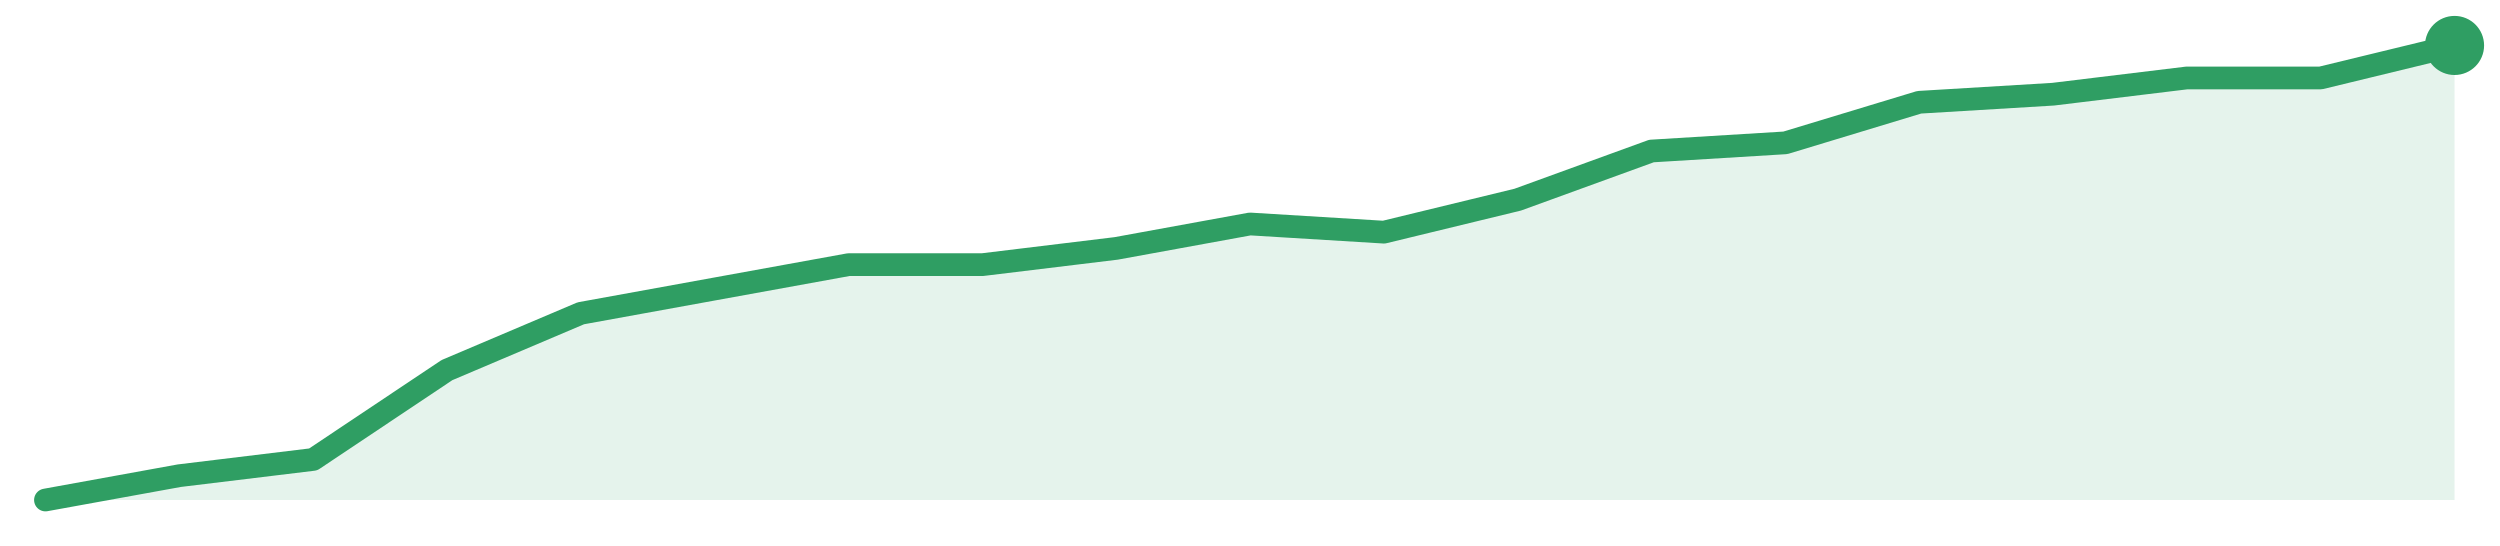
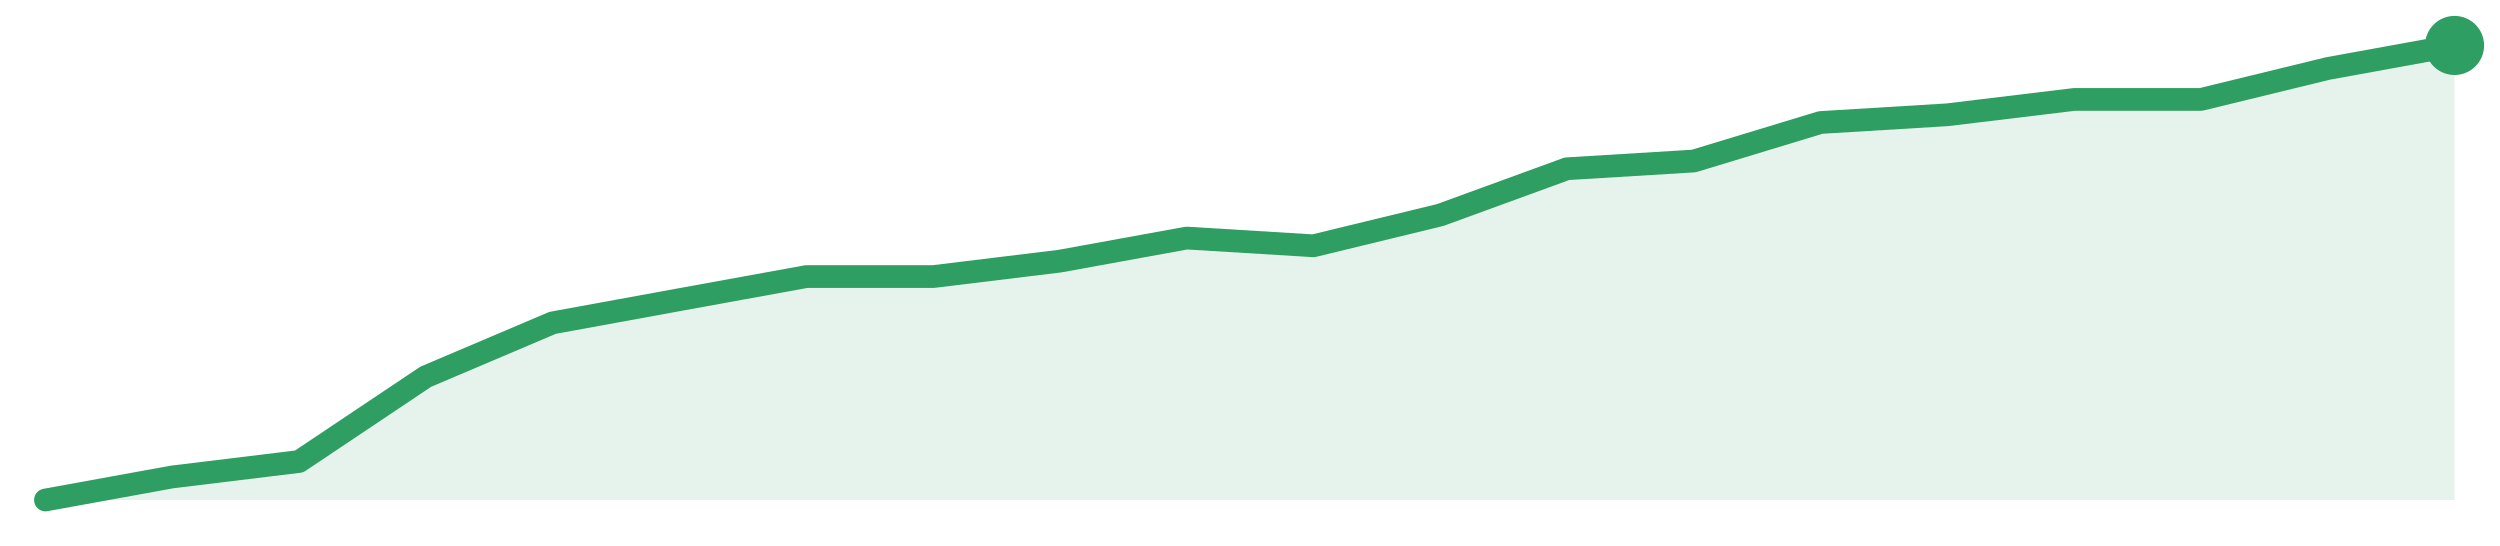
<svg xmlns="http://www.w3.org/2000/svg" width="220" height="48" viewBox="0 0 220 48" role="img" aria-label="trend">
-   <path d="M4.0,44.0 L4.0,44.0 L15.78,41.86 L27.56,40.43 L39.33,32.57 L51.11,27.57 L62.89,25.43 L74.67,23.29 L86.44,23.29 L98.22,21.86 L110.0,19.71 L121.78,20.43 L133.56,17.57 L145.33,13.29 L157.11,12.57 L168.89,9.0 L180.67,8.29 L192.44,6.86 L204.22,6.86 L216.0,4.0 L216.0,44.0 Z" fill="#2f9e631f" />
-   <path d="M4.0,44.0 L15.78,41.86 L27.56,40.43 L39.33,32.57 L51.11,27.57 L62.89,25.43 L74.67,23.29 L86.44,23.29 L98.22,21.86 L110.0,19.71 L121.78,20.43 L133.56,17.57 L145.33,13.29 L157.11,12.57 L168.89,9.0 L180.67,8.29 L192.44,6.86 L204.22,6.86 L216.0,4.0" fill="none" stroke="#2f9e63" stroke-width="2" stroke-linejoin="round" stroke-linecap="round" />
+   <path d="M4.0,44.0 L4.0,44.0 L15.16,41.97 L26.32,40.61 L37.47,33.15 L48.63,28.41 L59.79,26.37 L70.95,24.34 L82.11,24.34 L93.26,22.98 L104.42,20.95 L115.58,21.63 L126.74,18.92 L137.89,14.85 L149.05,14.17 L160.21,10.78 L171.37,10.1 L182.53,8.75 L193.68,8.75 L204.84,6.03 L216.0,4.0 L216.0,44.0 Z" fill="#2f9e631f" />
+   <path d="M4.0,44.0 L15.16,41.97 L26.32,40.61 L37.47,33.15 L48.63,28.41 L59.79,26.37 L70.95,24.34 L82.11,24.34 L93.26,22.98 L104.42,20.95 L115.58,21.63 L126.74,18.92 L137.89,14.85 L149.05,14.17 L160.21,10.78 L171.37,10.1 L182.53,8.75 L193.68,8.75 L204.84,6.03 L216.0,4.0" fill="none" stroke="#2f9e63" stroke-width="2" stroke-linejoin="round" stroke-linecap="round" />
  <circle cx="216.0" cy="4.0" r="2.6" fill="#2f9e63" />
</svg>
